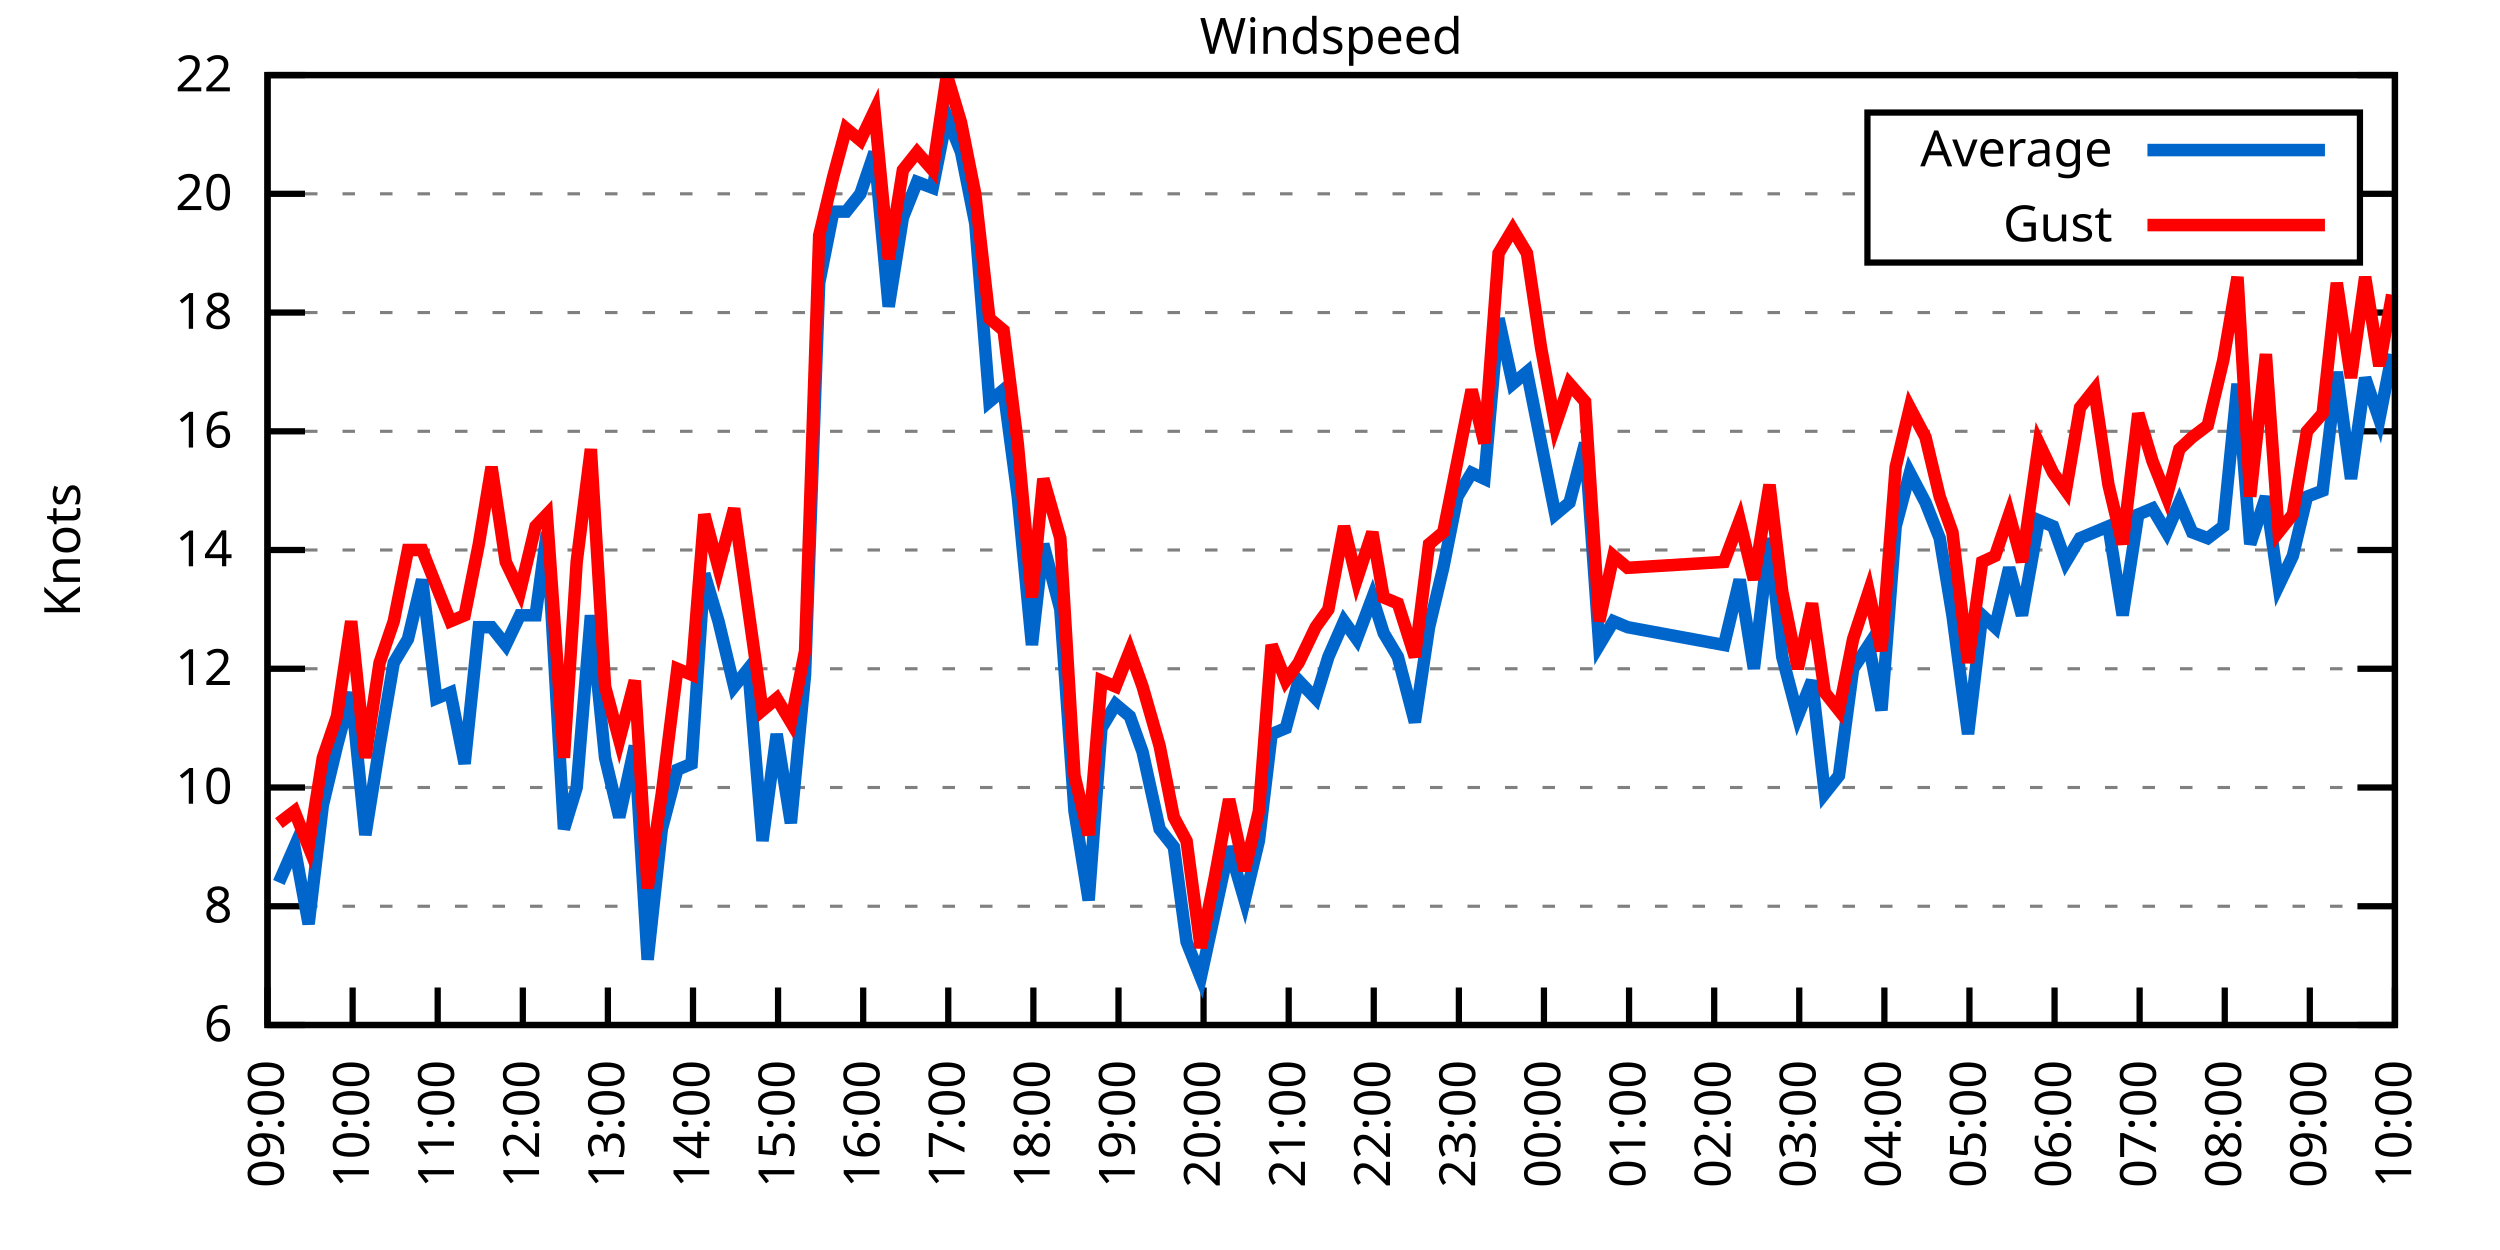
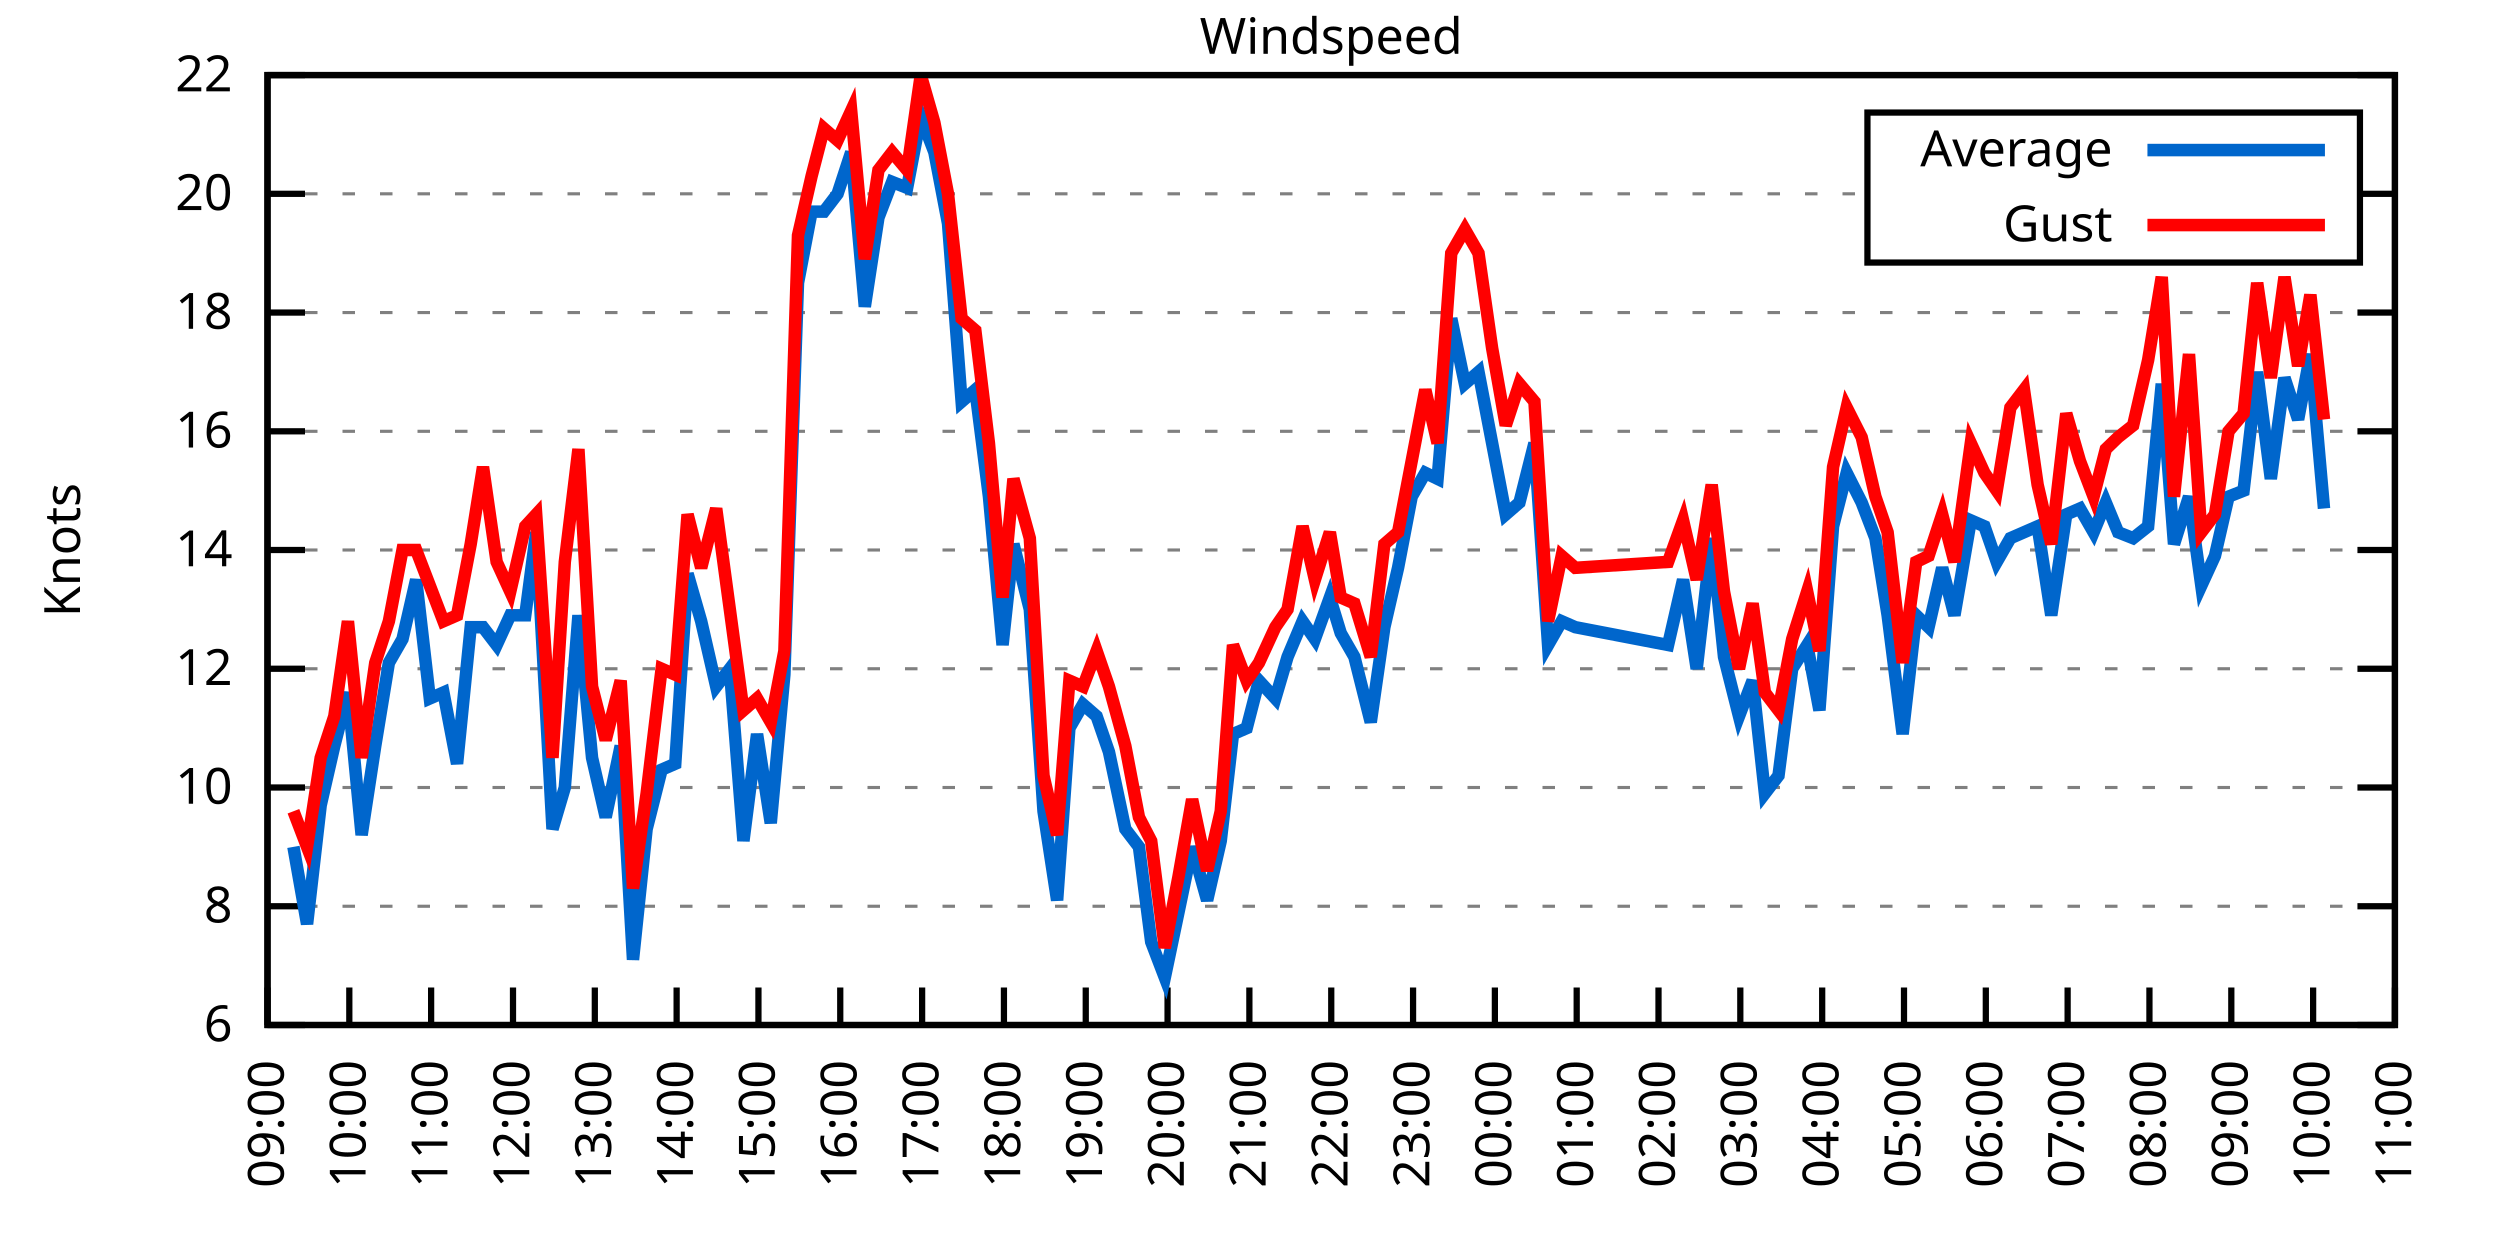
<svg xmlns="http://www.w3.org/2000/svg" xmlns:xlink="http://www.w3.org/1999/xlink" width="400" height="200" viewBox="0 0 400 200">
  <g id="gnuplot_canvas">
    <rect x="0" y="0" width="400" height="200" fill="none" />
    <defs>
      <circle id="gpDot" r="0.5" stroke-width="0.5" stroke="currentColor" />
      <path id="gpPt0" stroke-width="0.333" stroke="currentColor" d="M-1,0 h2 M0,-1 v2" />
      <path id="gpPt1" stroke-width="0.333" stroke="currentColor" d="M-1,-1 L1,1 M1,-1 L-1,1" />
      <path id="gpPt2" stroke-width="0.333" stroke="currentColor" d="M-1,0 L1,0 M0,-1 L0,1 M-1,-1 L1,1 M-1,1 L1,-1" />
      <rect id="gpPt3" stroke-width="0.333" stroke="currentColor" x="-1" y="-1" width="2" height="2" />
      <rect id="gpPt4" stroke-width="0.333" stroke="currentColor" fill="currentColor" x="-1" y="-1" width="2" height="2" />
      <circle id="gpPt5" stroke-width="0.333" stroke="currentColor" cx="0" cy="0" r="1" />
      <use xlink:href="#gpPt5" id="gpPt6" fill="currentColor" stroke="none" />
      <path id="gpPt7" stroke-width="0.333" stroke="currentColor" d="M0,-1.33 L-1.33,0.67 L1.33,0.67 z" />
      <use xlink:href="#gpPt7" id="gpPt8" fill="currentColor" stroke="none" />
      <use xlink:href="#gpPt7" id="gpPt9" stroke="currentColor" transform="rotate(180)" />
      <use xlink:href="#gpPt9" id="gpPt10" fill="currentColor" stroke="none" />
      <use xlink:href="#gpPt3" id="gpPt11" stroke="currentColor" transform="rotate(45)" />
      <use xlink:href="#gpPt11" id="gpPt12" fill="currentColor" stroke="none" />
      <path id="gpPt13" stroke-width="0.333" stroke="currentColor" d="M0,1.330 L1.265,0.411 L0.782,-1.067 L-0.782,-1.076 L-1.265,0.411 z" />
      <use xlink:href="#gpPt13" id="gpPt14" fill="currentColor" stroke="none" />
      <filter id="textbox" filterUnits="objectBoundingBox" x="0" y="0" height="1" width="1">
        <feFlood flood-color="white" flood-opacity="1" result="bgnd" />
        <feComposite in="SourceGraphic" in2="bgnd" operator="atop" />
      </filter>
      <filter id="greybox" filterUnits="objectBoundingBox" x="0" y="0" height="1" width="1">
        <feFlood flood-color="lightgrey" flood-opacity="1" result="grey" />
        <feComposite in="SourceGraphic" in2="grey" operator="atop" />
      </filter>
    </defs>
    <g fill="none" color="white" stroke="currentColor" stroke-width="1.00" stroke-linecap="butt" stroke-linejoin="miter">
</g>
    <g fill="none" color="black" stroke="currentColor" stroke-width="1.00" stroke-linecap="butt" stroke-linejoin="miter">
      <g stroke="none" shape-rendering="crispEdges">
        <polygon fill="rgb(255, 255, 255)" points="42.80,164.00 383.18,164.00 383.18,12.02 42.80,12.02 " />
      </g>
    </g>
    <g fill="none" color="black" stroke="currentColor" stroke-width="1.00" stroke-linecap="butt" stroke-linejoin="miter">
</g>
    <g fill="none" color="black" stroke="black" stroke-width="0.50" stroke-linecap="butt" stroke-linejoin="miter">
</g>
    <g fill="none" color="gray" stroke="currentColor" stroke-width="0.50" stroke-linecap="butt" stroke-linejoin="miter">
      <path stroke="gray" stroke-dasharray="2,4" class="gridline" d="M42.80,164.00 L383.19,164.00  " />
    </g>
    <g fill="none" color="gray" stroke="gray" stroke-width="1.00" stroke-linecap="butt" stroke-linejoin="miter">
</g>
    <g fill="none" color="black" stroke="currentColor" stroke-width="1.00" stroke-linecap="butt" stroke-linejoin="miter">
      <path stroke="black" d="M42.80,164.00 L48.80,164.00 M383.19,164.00 L377.19,164.00  " />
      <g transform="translate(37.20,166.60)" stroke="none" fill="black" font-family="Sans" font-size="8.00" text-anchor="end">
        <text>
          <tspan font-family="Sans"> 6</tspan>
        </text>
      </g>
    </g>
    <g fill="none" color="black" stroke="currentColor" stroke-width="1.00" stroke-linecap="butt" stroke-linejoin="miter">
</g>
    <g fill="none" color="black" stroke="black" stroke-width="0.50" stroke-linecap="butt" stroke-linejoin="miter">
</g>
    <g fill="none" color="gray" stroke="currentColor" stroke-width="0.50" stroke-linecap="butt" stroke-linejoin="miter">
      <path stroke="gray" stroke-dasharray="2,4" class="gridline" d="M42.80,145.00 L383.19,145.00  " />
    </g>
    <g fill="none" color="gray" stroke="gray" stroke-width="1.00" stroke-linecap="butt" stroke-linejoin="miter">
</g>
    <g fill="none" color="black" stroke="currentColor" stroke-width="1.00" stroke-linecap="butt" stroke-linejoin="miter">
      <path stroke="black" d="M42.80,145.00 L48.80,145.00 M383.19,145.00 L377.19,145.00  " />
      <g transform="translate(37.20,147.60)" stroke="none" fill="black" font-family="Sans" font-size="8.00" text-anchor="end">
        <text>
          <tspan font-family="Sans"> 8</tspan>
        </text>
      </g>
    </g>
    <g fill="none" color="black" stroke="currentColor" stroke-width="1.00" stroke-linecap="butt" stroke-linejoin="miter">
</g>
    <g fill="none" color="black" stroke="black" stroke-width="0.50" stroke-linecap="butt" stroke-linejoin="miter">
</g>
    <g fill="none" color="gray" stroke="currentColor" stroke-width="0.50" stroke-linecap="butt" stroke-linejoin="miter">
      <path stroke="gray" stroke-dasharray="2,4" class="gridline" d="M42.80,126.00 L383.19,126.00  " />
    </g>
    <g fill="none" color="gray" stroke="gray" stroke-width="1.00" stroke-linecap="butt" stroke-linejoin="miter">
</g>
    <g fill="none" color="black" stroke="currentColor" stroke-width="1.00" stroke-linecap="butt" stroke-linejoin="miter">
      <path stroke="black" d="M42.80,126.00 L48.80,126.00 M383.19,126.00 L377.19,126.00  " />
      <g transform="translate(37.20,128.60)" stroke="none" fill="black" font-family="Sans" font-size="8.00" text-anchor="end">
        <text>
          <tspan font-family="Sans"> 10</tspan>
        </text>
      </g>
    </g>
    <g fill="none" color="black" stroke="currentColor" stroke-width="1.00" stroke-linecap="butt" stroke-linejoin="miter">
</g>
    <g fill="none" color="black" stroke="black" stroke-width="0.50" stroke-linecap="butt" stroke-linejoin="miter">
</g>
    <g fill="none" color="gray" stroke="currentColor" stroke-width="0.50" stroke-linecap="butt" stroke-linejoin="miter">
      <path stroke="gray" stroke-dasharray="2,4" class="gridline" d="M42.80,107.00 L383.19,107.00  " />
    </g>
    <g fill="none" color="gray" stroke="gray" stroke-width="1.00" stroke-linecap="butt" stroke-linejoin="miter">
</g>
    <g fill="none" color="black" stroke="currentColor" stroke-width="1.00" stroke-linecap="butt" stroke-linejoin="miter">
      <path stroke="black" d="M42.80,107.00 L48.80,107.00 M383.19,107.00 L377.19,107.00  " />
      <g transform="translate(37.20,109.60)" stroke="none" fill="black" font-family="Sans" font-size="8.00" text-anchor="end">
        <text>
          <tspan font-family="Sans"> 12</tspan>
        </text>
      </g>
    </g>
    <g fill="none" color="black" stroke="currentColor" stroke-width="1.00" stroke-linecap="butt" stroke-linejoin="miter">
</g>
    <g fill="none" color="black" stroke="black" stroke-width="0.50" stroke-linecap="butt" stroke-linejoin="miter">
</g>
    <g fill="none" color="gray" stroke="currentColor" stroke-width="0.50" stroke-linecap="butt" stroke-linejoin="miter">
      <path stroke="gray" stroke-dasharray="2,4" class="gridline" d="M42.80,88.00 L383.19,88.00  " />
    </g>
    <g fill="none" color="gray" stroke="gray" stroke-width="1.00" stroke-linecap="butt" stroke-linejoin="miter">
</g>
    <g fill="none" color="black" stroke="currentColor" stroke-width="1.00" stroke-linecap="butt" stroke-linejoin="miter">
      <path stroke="black" d="M42.80,88.00 L48.80,88.00 M383.19,88.00 L377.19,88.00  " />
      <g transform="translate(37.20,90.60)" stroke="none" fill="black" font-family="Sans" font-size="8.00" text-anchor="end">
        <text>
          <tspan font-family="Sans"> 14</tspan>
        </text>
      </g>
    </g>
    <g fill="none" color="black" stroke="currentColor" stroke-width="1.00" stroke-linecap="butt" stroke-linejoin="miter">
</g>
    <g fill="none" color="black" stroke="black" stroke-width="0.50" stroke-linecap="butt" stroke-linejoin="miter">
</g>
    <g fill="none" color="gray" stroke="currentColor" stroke-width="0.50" stroke-linecap="butt" stroke-linejoin="miter">
      <path stroke="gray" stroke-dasharray="2,4" class="gridline" d="M42.80,69.01 L383.19,69.01  " />
    </g>
    <g fill="none" color="gray" stroke="gray" stroke-width="1.00" stroke-linecap="butt" stroke-linejoin="miter">
</g>
    <g fill="none" color="black" stroke="currentColor" stroke-width="1.00" stroke-linecap="butt" stroke-linejoin="miter">
      <path stroke="black" d="M42.80,69.01 L48.80,69.01 M383.19,69.01 L377.19,69.01  " />
      <g transform="translate(37.20,71.61)" stroke="none" fill="black" font-family="Sans" font-size="8.00" text-anchor="end">
        <text>
          <tspan font-family="Sans"> 16</tspan>
        </text>
      </g>
    </g>
    <g fill="none" color="black" stroke="currentColor" stroke-width="1.00" stroke-linecap="butt" stroke-linejoin="miter">
</g>
    <g fill="none" color="black" stroke="black" stroke-width="0.50" stroke-linecap="butt" stroke-linejoin="miter">
</g>
    <g fill="none" color="gray" stroke="currentColor" stroke-width="0.50" stroke-linecap="butt" stroke-linejoin="miter">
      <path stroke="gray" stroke-dasharray="2,4" class="gridline" d="M42.80,50.01 L383.19,50.01  " />
    </g>
    <g fill="none" color="gray" stroke="gray" stroke-width="1.00" stroke-linecap="butt" stroke-linejoin="miter">
</g>
    <g fill="none" color="black" stroke="currentColor" stroke-width="1.00" stroke-linecap="butt" stroke-linejoin="miter">
      <path stroke="black" d="M42.80,50.01 L48.80,50.01 M383.19,50.01 L377.19,50.01  " />
      <g transform="translate(37.20,52.61)" stroke="none" fill="black" font-family="Sans" font-size="8.00" text-anchor="end">
        <text>
          <tspan font-family="Sans"> 18</tspan>
        </text>
      </g>
    </g>
    <g fill="none" color="black" stroke="currentColor" stroke-width="1.00" stroke-linecap="butt" stroke-linejoin="miter">
</g>
    <g fill="none" color="black" stroke="black" stroke-width="0.50" stroke-linecap="butt" stroke-linejoin="miter">
</g>
    <g fill="none" color="gray" stroke="currentColor" stroke-width="0.50" stroke-linecap="butt" stroke-linejoin="miter">
      <path stroke="gray" stroke-dasharray="2,4" class="gridline" d="M42.80,31.01 L298.79,31.01 M377.59,31.01 L383.19,31.01  " />
    </g>
    <g fill="none" color="gray" stroke="gray" stroke-width="1.00" stroke-linecap="butt" stroke-linejoin="miter">
</g>
    <g fill="none" color="black" stroke="currentColor" stroke-width="1.00" stroke-linecap="butt" stroke-linejoin="miter">
      <path stroke="black" d="M42.80,31.01 L48.80,31.01 M383.19,31.01 L377.19,31.01  " />
      <g transform="translate(37.20,33.61)" stroke="none" fill="black" font-family="Sans" font-size="8.00" text-anchor="end">
        <text>
          <tspan font-family="Sans"> 20</tspan>
        </text>
      </g>
    </g>
    <g fill="none" color="black" stroke="currentColor" stroke-width="1.00" stroke-linecap="butt" stroke-linejoin="miter">
</g>
    <g fill="none" color="black" stroke="black" stroke-width="0.50" stroke-linecap="butt" stroke-linejoin="miter">
</g>
    <g fill="none" color="gray" stroke="currentColor" stroke-width="0.50" stroke-linecap="butt" stroke-linejoin="miter">
      <path stroke="gray" stroke-dasharray="2,4" class="gridline" d="M42.80,12.01 L383.19,12.01  " />
    </g>
    <g fill="none" color="gray" stroke="gray" stroke-width="1.00" stroke-linecap="butt" stroke-linejoin="miter">
</g>
    <g fill="none" color="black" stroke="currentColor" stroke-width="1.00" stroke-linecap="butt" stroke-linejoin="miter">
      <path stroke="black" d="M42.80,12.01 L48.80,12.01 M383.19,12.01 L377.19,12.01  " />
      <g transform="translate(37.20,14.61)" stroke="none" fill="black" font-family="Sans" font-size="8.00" text-anchor="end">
        <text>
          <tspan font-family="Sans"> 22</tspan>
        </text>
      </g>
    </g>
    <g fill="none" color="black" stroke="currentColor" stroke-width="1.00" stroke-linecap="butt" stroke-linejoin="miter">
      <path stroke="black" d="M42.80,164.00 L42.80,158.00  " />
      <g transform="translate(45.40,169.60) rotate(270.00)" stroke="none" fill="black" font-family="Sans" font-size="8.00" text-anchor="end">
        <text>
          <tspan font-family="Sans">09:00</tspan>
        </text>
      </g>
    </g>
    <g fill="none" color="black" stroke="currentColor" stroke-width="1.00" stroke-linecap="butt" stroke-linejoin="miter">
-       <path stroke="black" d="M56.42,164.00 L56.42,158.00  " />
-       <g transform="translate(59.02,169.60) rotate(270.00)" stroke="none" fill="black" font-family="Sans" font-size="8.00" text-anchor="end">
+       <path stroke="black" d="M55.89,164.00 L55.89,158.00  " />
+       <g transform="translate(58.49,169.60) rotate(270.00)" stroke="none" fill="black" font-family="Sans" font-size="8.00" text-anchor="end">
        <text>
          <tspan font-family="Sans">10:00</tspan>
        </text>
      </g>
    </g>
    <g fill="none" color="black" stroke="currentColor" stroke-width="1.00" stroke-linecap="butt" stroke-linejoin="miter">
-       <path stroke="black" d="M70.03,164.00 L70.03,158.00  " />
-       <g transform="translate(72.63,169.60) rotate(270.00)" stroke="none" fill="black" font-family="Sans" font-size="8.00" text-anchor="end">
+       <path stroke="black" d="M68.98,164.00 L68.98,158.00  " />
+       <g transform="translate(71.58,169.60) rotate(270.00)" stroke="none" fill="black" font-family="Sans" font-size="8.00" text-anchor="end">
        <text>
          <tspan font-family="Sans">11:00</tspan>
        </text>
      </g>
    </g>
    <g fill="none" color="black" stroke="currentColor" stroke-width="1.00" stroke-linecap="butt" stroke-linejoin="miter">
-       <path stroke="black" d="M83.65,164.00 L83.65,158.00  " />
-       <g transform="translate(86.25,169.60) rotate(270.00)" stroke="none" fill="black" font-family="Sans" font-size="8.00" text-anchor="end">
+       <path stroke="black" d="M82.08,164.00 L82.08,158.00  " />
+       <g transform="translate(84.68,169.60) rotate(270.00)" stroke="none" fill="black" font-family="Sans" font-size="8.00" text-anchor="end">
        <text>
          <tspan font-family="Sans">12:00</tspan>
        </text>
      </g>
    </g>
    <g fill="none" color="black" stroke="currentColor" stroke-width="1.00" stroke-linecap="butt" stroke-linejoin="miter">
-       <path stroke="black" d="M97.26,164.00 L97.26,158.00  " />
-       <g transform="translate(99.86,169.60) rotate(270.00)" stroke="none" fill="black" font-family="Sans" font-size="8.00" text-anchor="end">
+       <path stroke="black" d="M95.17,164.00 L95.17,158.00  " />
+       <g transform="translate(97.77,169.60) rotate(270.00)" stroke="none" fill="black" font-family="Sans" font-size="8.00" text-anchor="end">
        <text>
          <tspan font-family="Sans">13:00</tspan>
        </text>
      </g>
    </g>
    <g fill="none" color="black" stroke="currentColor" stroke-width="1.00" stroke-linecap="butt" stroke-linejoin="miter">
-       <path stroke="black" d="M110.88,164.00 L110.88,158.00  " />
-       <g transform="translate(113.48,169.60) rotate(270.00)" stroke="none" fill="black" font-family="Sans" font-size="8.00" text-anchor="end">
+       <path stroke="black" d="M108.26,164.00 L108.26,158.00  " />
+       <g transform="translate(110.86,169.60) rotate(270.00)" stroke="none" fill="black" font-family="Sans" font-size="8.00" text-anchor="end">
        <text>
          <tspan font-family="Sans">14:00</tspan>
        </text>
      </g>
    </g>
    <g fill="none" color="black" stroke="currentColor" stroke-width="1.00" stroke-linecap="butt" stroke-linejoin="miter">
-       <path stroke="black" d="M124.49,164.00 L124.49,158.00  " />
-       <g transform="translate(127.09,169.60) rotate(270.00)" stroke="none" fill="black" font-family="Sans" font-size="8.00" text-anchor="end">
+       <path stroke="black" d="M121.35,164.00 L121.35,158.00  " />
+       <g transform="translate(123.95,169.60) rotate(270.00)" stroke="none" fill="black" font-family="Sans" font-size="8.00" text-anchor="end">
        <text>
          <tspan font-family="Sans">15:00</tspan>
        </text>
      </g>
    </g>
    <g fill="none" color="black" stroke="currentColor" stroke-width="1.00" stroke-linecap="butt" stroke-linejoin="miter">
-       <path stroke="black" d="M138.11,164.00 L138.11,158.00  " />
-       <g transform="translate(140.71,169.60) rotate(270.00)" stroke="none" fill="black" font-family="Sans" font-size="8.00" text-anchor="end">
+       <path stroke="black" d="M134.44,164.00 L134.44,158.00  " />
+       <g transform="translate(137.04,169.60) rotate(270.00)" stroke="none" fill="black" font-family="Sans" font-size="8.00" text-anchor="end">
        <text>
          <tspan font-family="Sans">16:00</tspan>
        </text>
      </g>
    </g>
    <g fill="none" color="black" stroke="currentColor" stroke-width="1.00" stroke-linecap="butt" stroke-linejoin="miter">
-       <path stroke="black" d="M151.72,164.00 L151.72,158.00  " />
-       <g transform="translate(154.32,169.60) rotate(270.00)" stroke="none" fill="black" font-family="Sans" font-size="8.00" text-anchor="end">
+       <path stroke="black" d="M147.54,164.00 L147.54,158.00  " />
+       <g transform="translate(150.14,169.60) rotate(270.00)" stroke="none" fill="black" font-family="Sans" font-size="8.00" text-anchor="end">
        <text>
          <tspan font-family="Sans">17:00</tspan>
        </text>
      </g>
    </g>
    <g fill="none" color="black" stroke="currentColor" stroke-width="1.00" stroke-linecap="butt" stroke-linejoin="miter">
-       <path stroke="black" d="M165.34,164.00 L165.34,158.00  " />
-       <g transform="translate(167.94,169.60) rotate(270.00)" stroke="none" fill="black" font-family="Sans" font-size="8.00" text-anchor="end">
+       <path stroke="black" d="M160.63,164.00 L160.63,158.00  " />
+       <g transform="translate(163.23,169.60) rotate(270.00)" stroke="none" fill="black" font-family="Sans" font-size="8.00" text-anchor="end">
        <text>
          <tspan font-family="Sans">18:00</tspan>
        </text>
      </g>
    </g>
    <g fill="none" color="black" stroke="currentColor" stroke-width="1.00" stroke-linecap="butt" stroke-linejoin="miter">
-       <path stroke="black" d="M178.96,164.00 L178.96,158.00  " />
-       <g transform="translate(181.56,169.60) rotate(270.00)" stroke="none" fill="black" font-family="Sans" font-size="8.00" text-anchor="end">
+       <path stroke="black" d="M173.72,164.00 L173.72,158.00  " />
+       <g transform="translate(176.32,169.60) rotate(270.00)" stroke="none" fill="black" font-family="Sans" font-size="8.00" text-anchor="end">
        <text>
          <tspan font-family="Sans">19:00</tspan>
        </text>
      </g>
    </g>
    <g fill="none" color="black" stroke="currentColor" stroke-width="1.00" stroke-linecap="butt" stroke-linejoin="miter">
-       <path stroke="black" d="M192.57,164.00 L192.57,158.00  " />
-       <g transform="translate(195.17,169.60) rotate(270.00)" stroke="none" fill="black" font-family="Sans" font-size="8.00" text-anchor="end">
+       <path stroke="black" d="M186.81,164.00 L186.81,158.00  " />
+       <g transform="translate(189.41,169.60) rotate(270.00)" stroke="none" fill="black" font-family="Sans" font-size="8.00" text-anchor="end">
        <text>
          <tspan font-family="Sans">20:00</tspan>
        </text>
      </g>
    </g>
    <g fill="none" color="black" stroke="currentColor" stroke-width="1.00" stroke-linecap="butt" stroke-linejoin="miter">
-       <path stroke="black" d="M206.19,164.00 L206.19,158.00  " />
-       <g transform="translate(208.79,169.60) rotate(270.00)" stroke="none" fill="black" font-family="Sans" font-size="8.00" text-anchor="end">
+       <path stroke="black" d="M199.90,164.00 L199.90,158.00  " />
+       <g transform="translate(202.50,169.60) rotate(270.00)" stroke="none" fill="black" font-family="Sans" font-size="8.00" text-anchor="end">
        <text>
          <tspan font-family="Sans">21:00</tspan>
        </text>
      </g>
    </g>
    <g fill="none" color="black" stroke="currentColor" stroke-width="1.00" stroke-linecap="butt" stroke-linejoin="miter">
-       <path stroke="black" d="M219.80,164.00 L219.80,158.00  " />
-       <g transform="translate(222.40,169.60) rotate(270.00)" stroke="none" fill="black" font-family="Sans" font-size="8.00" text-anchor="end">
+       <path stroke="black" d="M213.00,164.00 L213.00,158.00  " />
+       <g transform="translate(215.60,169.60) rotate(270.00)" stroke="none" fill="black" font-family="Sans" font-size="8.00" text-anchor="end">
        <text>
          <tspan font-family="Sans">22:00</tspan>
        </text>
      </g>
    </g>
    <g fill="none" color="black" stroke="currentColor" stroke-width="1.00" stroke-linecap="butt" stroke-linejoin="miter">
-       <path stroke="black" d="M233.42,164.00 L233.42,158.00  " />
-       <g transform="translate(236.02,169.60) rotate(270.00)" stroke="none" fill="black" font-family="Sans" font-size="8.00" text-anchor="end">
+       <path stroke="black" d="M226.09,164.00 L226.09,158.00  " />
+       <g transform="translate(228.69,169.60) rotate(270.00)" stroke="none" fill="black" font-family="Sans" font-size="8.00" text-anchor="end">
        <text>
          <tspan font-family="Sans">23:00</tspan>
        </text>
      </g>
    </g>
    <g fill="none" color="black" stroke="currentColor" stroke-width="1.00" stroke-linecap="butt" stroke-linejoin="miter">
-       <path stroke="black" d="M247.03,164.00 L247.03,158.00  " />
-       <g transform="translate(249.63,169.60) rotate(270.00)" stroke="none" fill="black" font-family="Sans" font-size="8.00" text-anchor="end">
+       <path stroke="black" d="M239.18,164.00 L239.18,158.00  " />
+       <g transform="translate(241.78,169.60) rotate(270.00)" stroke="none" fill="black" font-family="Sans" font-size="8.00" text-anchor="end">
        <text>
          <tspan font-family="Sans">00:00</tspan>
        </text>
      </g>
    </g>
    <g fill="none" color="black" stroke="currentColor" stroke-width="1.00" stroke-linecap="butt" stroke-linejoin="miter">
-       <path stroke="black" d="M260.65,164.00 L260.65,158.00  " />
-       <g transform="translate(263.25,169.60) rotate(270.00)" stroke="none" fill="black" font-family="Sans" font-size="8.00" text-anchor="end">
+       <path stroke="black" d="M252.27,164.00 L252.27,158.00  " />
+       <g transform="translate(254.87,169.60) rotate(270.00)" stroke="none" fill="black" font-family="Sans" font-size="8.00" text-anchor="end">
        <text>
          <tspan font-family="Sans">01:00</tspan>
        </text>
      </g>
    </g>
    <g fill="none" color="black" stroke="currentColor" stroke-width="1.00" stroke-linecap="butt" stroke-linejoin="miter">
-       <path stroke="black" d="M274.27,164.00 L274.27,158.00  " />
-       <g transform="translate(276.87,169.60) rotate(270.00)" stroke="none" fill="black" font-family="Sans" font-size="8.00" text-anchor="end">
+       <path stroke="black" d="M265.36,164.00 L265.36,158.00  " />
+       <g transform="translate(267.96,169.60) rotate(270.00)" stroke="none" fill="black" font-family="Sans" font-size="8.00" text-anchor="end">
        <text>
          <tspan font-family="Sans">02:00</tspan>
        </text>
      </g>
    </g>
    <g fill="none" color="black" stroke="currentColor" stroke-width="1.00" stroke-linecap="butt" stroke-linejoin="miter">
-       <path stroke="black" d="M287.88,164.00 L287.88,158.00  " />
-       <g transform="translate(290.48,169.60) rotate(270.00)" stroke="none" fill="black" font-family="Sans" font-size="8.00" text-anchor="end">
+       <path stroke="black" d="M278.45,164.00 L278.45,158.00  " />
+       <g transform="translate(281.05,169.60) rotate(270.00)" stroke="none" fill="black" font-family="Sans" font-size="8.00" text-anchor="end">
        <text>
          <tspan font-family="Sans">03:00</tspan>
        </text>
      </g>
    </g>
    <g fill="none" color="black" stroke="currentColor" stroke-width="1.00" stroke-linecap="butt" stroke-linejoin="miter">
-       <path stroke="black" d="M301.50,164.00 L301.50,158.00  " />
-       <g transform="translate(304.10,169.60) rotate(270.00)" stroke="none" fill="black" font-family="Sans" font-size="8.00" text-anchor="end">
+       <path stroke="black" d="M291.55,164.00 L291.55,158.00  " />
+       <g transform="translate(294.15,169.60) rotate(270.00)" stroke="none" fill="black" font-family="Sans" font-size="8.00" text-anchor="end">
        <text>
          <tspan font-family="Sans">04:00</tspan>
        </text>
      </g>
    </g>
    <g fill="none" color="black" stroke="currentColor" stroke-width="1.00" stroke-linecap="butt" stroke-linejoin="miter">
-       <path stroke="black" d="M315.11,164.00 L315.11,158.00  " />
-       <g transform="translate(317.71,169.60) rotate(270.00)" stroke="none" fill="black" font-family="Sans" font-size="8.00" text-anchor="end">
+       <path stroke="black" d="M304.64,164.00 L304.64,158.00  " />
+       <g transform="translate(307.24,169.60) rotate(270.00)" stroke="none" fill="black" font-family="Sans" font-size="8.00" text-anchor="end">
        <text>
          <tspan font-family="Sans">05:00</tspan>
        </text>
      </g>
    </g>
    <g fill="none" color="black" stroke="currentColor" stroke-width="1.00" stroke-linecap="butt" stroke-linejoin="miter">
-       <path stroke="black" d="M328.73,164.00 L328.73,158.00  " />
-       <g transform="translate(331.33,169.60) rotate(270.00)" stroke="none" fill="black" font-family="Sans" font-size="8.00" text-anchor="end">
+       <path stroke="black" d="M317.73,164.00 L317.73,158.00  " />
+       <g transform="translate(320.33,169.60) rotate(270.00)" stroke="none" fill="black" font-family="Sans" font-size="8.00" text-anchor="end">
        <text>
          <tspan font-family="Sans">06:00</tspan>
        </text>
      </g>
    </g>
    <g fill="none" color="black" stroke="currentColor" stroke-width="1.00" stroke-linecap="butt" stroke-linejoin="miter">
-       <path stroke="black" d="M342.34,164.00 L342.34,158.00  " />
-       <g transform="translate(344.94,169.60) rotate(270.00)" stroke="none" fill="black" font-family="Sans" font-size="8.00" text-anchor="end">
+       <path stroke="black" d="M330.82,164.00 L330.82,158.00  " />
+       <g transform="translate(333.42,169.60) rotate(270.00)" stroke="none" fill="black" font-family="Sans" font-size="8.00" text-anchor="end">
        <text>
          <tspan font-family="Sans">07:00</tspan>
        </text>
      </g>
    </g>
    <g fill="none" color="black" stroke="currentColor" stroke-width="1.00" stroke-linecap="butt" stroke-linejoin="miter">
-       <path stroke="black" d="M355.96,164.00 L355.96,158.00  " />
-       <g transform="translate(358.56,169.60) rotate(270.00)" stroke="none" fill="black" font-family="Sans" font-size="8.00" text-anchor="end">
+       <path stroke="black" d="M343.91,164.00 L343.91,158.00  " />
+       <g transform="translate(346.51,169.60) rotate(270.00)" stroke="none" fill="black" font-family="Sans" font-size="8.00" text-anchor="end">
        <text>
          <tspan font-family="Sans">08:00</tspan>
        </text>
      </g>
    </g>
    <g fill="none" color="black" stroke="currentColor" stroke-width="1.00" stroke-linecap="butt" stroke-linejoin="miter">
-       <path stroke="black" d="M369.57,164.00 L369.57,158.00  " />
-       <g transform="translate(372.17,169.60) rotate(270.00)" stroke="none" fill="black" font-family="Sans" font-size="8.00" text-anchor="end">
+       <path stroke="black" d="M357.01,164.00 L357.01,158.00  " />
+       <g transform="translate(359.61,169.60) rotate(270.00)" stroke="none" fill="black" font-family="Sans" font-size="8.00" text-anchor="end">
        <text>
          <tspan font-family="Sans">09:00</tspan>
+         </text>
+       </g>
+     </g>
+     <g fill="none" color="black" stroke="currentColor" stroke-width="1.00" stroke-linecap="butt" stroke-linejoin="miter">
+       <path stroke="black" d="M370.10,164.00 L370.10,158.00  " />
+       <g transform="translate(372.70,169.60) rotate(270.00)" stroke="none" fill="black" font-family="Sans" font-size="8.00" text-anchor="end">
+         <text>
+           <tspan font-family="Sans">10:00</tspan>
        </text>
      </g>
    </g>
    <g fill="none" color="black" stroke="currentColor" stroke-width="1.00" stroke-linecap="butt" stroke-linejoin="miter">
      <path stroke="black" d="M383.19,164.00 L383.19,158.00  " />
      <g transform="translate(385.79,169.60) rotate(270.00)" stroke="none" fill="black" font-family="Sans" font-size="8.00" text-anchor="end">
        <text>
-           <tspan font-family="Sans">10:00</tspan>
+           <tspan font-family="Sans">11:00</tspan>
        </text>
      </g>
    </g>
    <g fill="none" color="black" stroke="currentColor" stroke-width="1.00" stroke-linecap="butt" stroke-linejoin="miter">
</g>
    <g fill="none" color="black" stroke="currentColor" stroke-width="1.00" stroke-linecap="butt" stroke-linejoin="miter">
      <path stroke="black" d="M42.80,12.01 L42.80,164.00 L383.19,164.00 L383.19,12.01 L42.80,12.01 Z  " />
    </g>
    <g fill="none" color="black" stroke="currentColor" stroke-width="1.00" stroke-linecap="butt" stroke-linejoin="miter">
</g>
    <g fill="none" color="black" stroke="currentColor" stroke-width="1.00" stroke-linecap="butt" stroke-linejoin="miter">
      <path stroke="black" d="M298.79,42.01 L298.79,18.01 L377.59,18.01 L377.59,42.01 L298.79,42.01 Z  " />
    </g>
    <g id="Windspeed_plot_1">
      <g fill="none" color="white" stroke="black" stroke-width="2.00" stroke-linecap="butt" stroke-linejoin="miter">
</g>
      <g fill="none" color="black" stroke="currentColor" stroke-width="2.00" stroke-linecap="butt" stroke-linejoin="miter">
        <g transform="translate(337.99,26.61)" stroke="none" fill="black" font-family="Sans" font-size="8.00" text-anchor="end">
          <text>
            <tspan font-family="Sans">Average</tspan>
          </text>
        </g>
      </g>
      <g fill="none" color="black" stroke="currentColor" stroke-width="2.00" stroke-linecap="butt" stroke-linejoin="miter">
-         <path stroke="rgb(  0, 102, 204)" d="M343.59,24.01 L371.99,24.01 M44.62,141.20 L47.11,135.50 L49.38,147.85 L51.65,128.85 L53.92,119.35 L56.19,110.80   L58.46,133.60 L60.73,119.35 L63.00,106.05 L65.27,102.25 L67.54,92.75 L69.80,111.75 L72.07,110.80 L74.34,122.20   L76.61,100.35 L78.65,100.35 L80.92,103.20 L83.19,98.45 L85.69,98.45 L87.50,85.16 L90.23,132.65 L92.27,126.00   L94.54,98.45 L96.81,121.25 L99.08,130.75 L101.57,119.35 L103.62,153.55 L105.89,132.65 L108.38,123.15 L110.65,122.20   L112.69,91.80 L114.96,99.40 L117.46,109.85 L119.73,107.00 L122.00,134.55 L124.27,117.45 L126.54,131.70 L128.81,107.95   L131.07,45.26 L133.34,33.86 L135.39,33.86 L137.66,31.01 L139.92,24.36 L142.19,49.06 L144.46,34.81 L146.73,29.11   L149.23,30.06 L151.50,18.66 L153.77,24.36 L156.04,35.76 L158.31,64.26 L160.57,62.36 L162.84,79.46 L165.11,103.20   L166.93,87.06 L169.65,97.50 L171.92,129.80 L174.19,144.05 L176.23,116.50 L178.50,112.70 L180.77,114.60 L182.81,120.30   L185.54,132.65 L187.81,135.50 L189.85,150.70 L192.12,156.40 L194.39,145.95 L196.66,135.50 L199.15,144.05 L201.42,134.55   L203.46,117.45 L205.73,116.50 L207.78,108.90 L210.50,111.75 L212.54,105.10 L215.04,99.40 L217.08,102.25 L219.58,95.60   L221.39,101.30 L223.66,105.10 L226.38,115.55 L228.65,100.35 L230.92,90.85 L233.19,79.46 L235.46,75.66 L237.50,76.61   L239.77,50.96 L242.04,61.41 L244.31,59.51 L246.58,70.91 L248.85,82.31 L251.12,80.41 L253.61,70.91 L255.88,103.20   L258.15,99.40 L260.42,100.35 L275.85,103.20 L278.35,92.75 L280.62,107.00 L283.12,86.11 L285.16,105.10 L287.65,114.60   L289.92,108.90 L291.97,126.95 L294.23,124.10 L296.50,107.00 L299.00,103.20 L301.04,113.65 L303.31,84.21 L305.58,75.66   L308.08,80.41 L310.35,86.11 L312.39,98.45 L314.89,117.45 L317.15,98.45 L319.20,100.35 L321.47,90.85 L323.51,98.45   L326.23,83.26 L328.50,84.21 L330.54,89.90 L332.81,86.11 L335.08,85.16 L337.35,84.21 L339.62,98.45 L342.12,82.31   L344.39,81.36 L346.65,85.16 L348.70,80.41 L350.74,85.16 L353.24,86.11 L355.73,84.21 L358.00,61.41 L360.04,87.06   L362.54,79.46 L364.58,93.70 L366.85,88.95 L369.12,79.46 L371.62,78.51 L373.89,59.51 L376.16,76.61 L378.42,60.46   L380.69,67.11 L382.74,56.66  " />
+         <path stroke="rgb(  0, 102, 204)" d="M343.59,24.01 L371.99,24.01 M46.95,135.50 L49.13,147.85 L51.31,128.85 L53.49,119.35 L55.67,110.80 L57.86,133.60   L60.04,119.35 L62.22,106.05 L64.40,102.25 L66.58,92.75 L68.77,111.75 L70.95,110.80 L73.13,122.20 L75.31,100.35   L77.28,100.35 L79.46,103.20 L81.64,98.45 L84.04,98.45 L85.79,85.16 L88.40,132.65 L90.37,126.00 L92.55,98.45   L94.73,121.25 L96.91,130.75 L99.31,119.35 L101.28,153.55 L103.46,132.65 L105.86,123.15 L108.04,122.20 L110.01,91.80   L112.19,99.40 L114.59,109.85 L116.77,107.00 L118.95,134.55 L121.13,117.45 L123.32,131.70 L125.50,107.95 L127.68,45.26   L129.86,33.86 L131.83,33.86 L134.01,31.01 L136.19,24.36 L138.37,49.06 L140.55,34.81 L142.74,29.11 L145.14,30.06   L147.32,18.66 L149.50,24.36 L151.68,35.76 L153.86,64.26 L156.05,62.36 L158.23,79.46 L160.41,103.20 L162.15,87.06   L164.77,97.50 L166.96,129.80 L169.14,144.05 L171.10,116.50 L173.28,112.70 L175.46,114.60 L177.43,120.30 L180.05,132.65   L182.23,135.50 L184.19,150.70 L186.37,156.40 L188.56,145.95 L190.74,135.50 L193.14,144.05 L195.32,134.55 L197.28,117.45   L199.47,116.50 L201.43,108.90 L204.05,111.75 L206.01,105.10 L208.41,99.40 L210.38,102.25 L212.78,95.60 L214.52,101.30   L216.70,105.10 L219.32,115.55 L221.50,100.35 L223.69,90.85 L225.87,79.46 L228.05,75.66 L230.01,76.61 L232.20,50.96   L234.38,61.41 L236.56,59.51 L238.74,70.91 L240.92,82.31 L243.11,80.41 L245.51,70.91 L247.69,103.20 L249.87,99.40   L252.05,100.35 L266.89,103.20 L269.29,92.75 L271.47,107.00 L273.87,86.11 L275.84,105.10 L278.24,114.60 L280.42,108.90   L282.38,126.95 L284.56,124.10 L286.75,107.00 L289.15,103.20 L291.11,113.65 L293.29,84.21 L295.47,75.66 L297.87,80.41   L300.06,86.11 L302.02,98.45 L304.42,117.45 L306.60,98.45 L308.57,100.35 L310.75,90.85 L312.71,98.45 L315.33,83.26   L317.51,84.21 L319.48,89.90 L321.66,86.11 L323.84,85.16 L326.02,84.21 L328.20,98.45 L330.60,82.31 L332.79,81.36   L334.97,85.16 L336.93,80.41 L338.90,85.16 L341.30,86.11 L343.70,84.21 L345.88,61.41 L347.84,87.06 L350.24,79.46   L352.21,93.70 L354.39,88.95 L356.57,79.46 L358.97,78.51 L361.15,59.51 L363.33,76.61 L365.52,60.46 L367.70,67.11   L369.66,56.66 L371.84,81.36  " />
      </g>
    </g>
    <g id="Windspeed_plot_2">
      <g fill="none" color="black" stroke="currentColor" stroke-width="2.00" stroke-linecap="butt" stroke-linejoin="miter">
        <g transform="translate(337.99,38.61)" stroke="none" fill="black" font-family="Sans" font-size="8.00" text-anchor="end">
          <text>
            <tspan font-family="Sans">Gust</tspan>
          </text>
        </g>
      </g>
      <g fill="none" color="black" stroke="currentColor" stroke-width="2.00" stroke-linecap="butt" stroke-linejoin="miter">
-         <path stroke="rgb(255,   0,   0)" d="M343.59,36.01 L371.99,36.01 M44.62,131.70 L47.11,129.80 L49.38,135.50 L51.65,121.25 L53.92,114.60 L56.19,99.40   L58.46,121.25 L60.73,106.05 L63.00,99.40 L65.27,88.00 L67.54,88.00 L69.80,93.70 L72.07,99.40 L74.34,98.45   L76.61,87.06 L78.65,74.71 L80.92,89.90 L83.19,94.65 L85.69,84.21 L87.50,82.31 L90.23,121.25 L92.27,89.90   L94.54,71.86 L96.81,109.85 L99.08,118.40 L101.57,108.90 L103.62,142.15 L105.89,126.95 L108.38,107.00 L110.65,107.95   L112.69,82.31 L114.96,90.85 L117.46,81.36 L119.73,97.50 L122.00,113.65 L124.27,111.75 L126.54,115.55 L128.81,104.15   L131.07,37.66 L133.34,28.16 L135.39,20.56 L137.66,22.46 L139.92,17.71 L142.19,41.46 L144.46,27.21 L146.73,24.36   L149.23,27.21 L151.50,12.01 L153.77,19.61 L156.04,31.01 L158.31,50.96 L160.57,52.86 L162.84,70.91 L165.11,95.60   L166.93,76.61 L169.65,86.11 L171.92,124.10 L174.19,133.60 L176.23,108.90 L178.50,109.85 L180.77,104.15 L182.81,109.85   L185.54,119.35 L187.81,130.75 L189.85,134.55 L192.12,151.65 L194.39,140.25 L196.66,127.90 L199.15,139.30 L201.42,129.80   L203.46,103.20 L205.73,108.90 L207.78,106.05 L210.50,100.35 L212.54,97.50 L215.04,84.21 L217.08,92.75 L219.58,85.16   L221.39,95.60 L223.66,96.55 L226.38,105.10 L228.65,87.06 L230.92,85.16 L233.19,73.76 L235.46,62.36 L237.50,70.91   L239.77,40.51 L242.04,36.71 L244.31,40.51 L246.58,55.71 L248.85,68.06 L251.12,61.41 L253.61,64.26 L255.88,99.40   L258.15,88.95 L260.42,90.85 L275.85,89.90 L278.35,83.26 L280.62,92.75 L283.12,77.56 L285.16,94.65 L287.65,107.00   L289.92,96.55 L291.97,110.80 L294.23,113.65 L296.50,102.25 L299.00,94.65 L301.04,104.15 L303.31,74.71 L305.58,65.21   L308.08,69.96 L310.35,79.46 L312.39,85.16 L314.89,106.05 L317.15,89.90 L319.20,88.95 L321.47,82.31 L323.51,89.90   L326.23,70.91 L328.50,75.66 L330.54,78.51 L332.81,65.21 L335.08,62.36 L337.35,77.56 L339.62,87.06 L342.12,66.16   L344.39,73.76 L346.65,79.46 L348.70,71.86 L350.74,69.96 L353.24,68.06 L355.73,57.61 L358.00,44.31 L360.04,79.46   L362.54,56.66 L364.58,85.16 L366.85,82.31 L369.12,69.01 L371.62,66.16 L373.89,45.26 L376.16,60.46 L378.42,44.31   L380.69,58.56 L382.74,47.16  " />
+         <path stroke="rgb(255,   0,   0)" d="M343.59,36.01 L371.99,36.01 M46.95,129.80 L49.13,135.50 L51.31,121.25 L53.49,114.60 L55.67,99.40 L57.86,121.25   L60.04,106.05 L62.22,99.40 L64.40,88.00 L66.58,88.00 L68.77,93.70 L70.95,99.40 L73.13,98.45 L75.31,87.06   L77.28,74.71 L79.46,89.90 L81.64,94.65 L84.04,84.21 L85.79,82.31 L88.40,121.25 L90.37,89.90 L92.55,71.86   L94.73,109.85 L96.91,118.40 L99.31,108.90 L101.28,142.15 L103.46,126.95 L105.86,107.00 L108.04,107.95 L110.01,82.31   L112.19,90.85 L114.59,81.36 L116.77,97.50 L118.95,113.65 L121.13,111.75 L123.32,115.55 L125.50,104.15 L127.68,37.66   L129.86,28.16 L131.83,20.56 L134.01,22.46 L136.19,17.71 L138.37,41.46 L140.55,27.21 L142.74,24.36 L145.14,27.21   L147.32,12.01 L149.50,19.61 L151.68,31.01 L153.86,50.96 L156.05,52.86 L158.23,70.91 L160.41,95.60 L162.15,76.61   L164.77,86.11 L166.96,124.10 L169.14,133.60 L171.10,108.90 L173.28,109.85 L175.46,104.15 L177.43,109.85 L180.05,119.35   L182.23,130.75 L184.19,134.55 L186.37,151.65 L188.56,140.25 L190.74,127.90 L193.14,139.30 L195.32,129.80 L197.28,103.20   L199.47,108.90 L201.43,106.05 L204.05,100.35 L206.01,97.50 L208.41,84.21 L210.38,92.75 L212.78,85.16 L214.52,95.60   L216.70,96.55 L219.32,105.10 L221.50,87.06 L223.69,85.16 L225.87,73.76 L228.05,62.36 L230.01,70.91 L232.20,40.51   L234.38,36.71 L236.56,40.51 L238.74,55.71 L240.92,68.06 L243.11,61.41 L245.51,64.26 L247.69,99.40 L249.87,88.95   L252.05,90.85 L266.89,89.90 L269.29,83.26 L271.47,92.75 L273.87,77.56 L275.84,94.65 L278.24,107.00 L280.42,96.55   L282.38,110.80 L284.56,113.65 L286.75,102.25 L289.15,94.65 L291.11,104.15 L293.29,74.71 L295.47,65.21 L297.87,69.96   L300.06,79.46 L302.02,85.16 L304.42,106.05 L306.60,89.90 L308.57,88.95 L310.75,82.31 L312.71,89.90 L315.33,70.91   L317.51,75.66 L319.48,78.51 L321.66,65.21 L323.84,62.36 L326.02,77.56 L328.20,87.06 L330.60,66.16 L332.79,73.76   L334.97,79.46 L336.93,71.86 L338.90,69.96 L341.30,68.06 L343.70,57.61 L345.88,44.31 L347.84,79.46 L350.24,56.66   L352.21,85.16 L354.39,82.31 L356.57,69.01 L358.97,66.16 L361.15,45.26 L363.33,60.46 L365.52,44.31 L367.70,58.56   L369.66,47.16 L371.84,67.11  " />
      </g>
    </g>
    <g fill="none" color="black" stroke="currentColor" stroke-width="2.00" stroke-linecap="butt" stroke-linejoin="miter">
</g>
    <g fill="none" color="black" stroke="black" stroke-width="1.00" stroke-linecap="butt" stroke-linejoin="miter">
</g>
    <g fill="none" color="black" stroke="currentColor" stroke-width="1.00" stroke-linecap="butt" stroke-linejoin="miter">
      <path stroke="black" d="M42.80,12.01 L42.80,164.00 L383.19,164.00 L383.19,12.01 L42.80,12.01 Z  " />
      <g transform="translate(12.80,88.01) rotate(270.00)" stroke="none" fill="black" font-family="Sans" font-size="8.00" text-anchor="middle">
        <text>
          <tspan font-family="Sans">Knots</tspan>
        </text>
      </g>
    </g>
    <g fill="none" color="black" stroke="currentColor" stroke-width="1.00" stroke-linecap="butt" stroke-linejoin="miter">
</g>
    <g fill="none" color="black" stroke="currentColor" stroke-width="1.00" stroke-linecap="butt" stroke-linejoin="miter">
      <g transform="translate(212.99,8.61)" stroke="none" fill="black" font-family="Sans" font-size="8.00" text-anchor="middle">
        <text>
          <tspan font-family="Sans">Windspeed</tspan>
        </text>
      </g>
    </g>
    <g fill="none" color="black" stroke="currentColor" stroke-width="1.00" stroke-linecap="butt" stroke-linejoin="miter">
</g>
  </g>
</svg>
